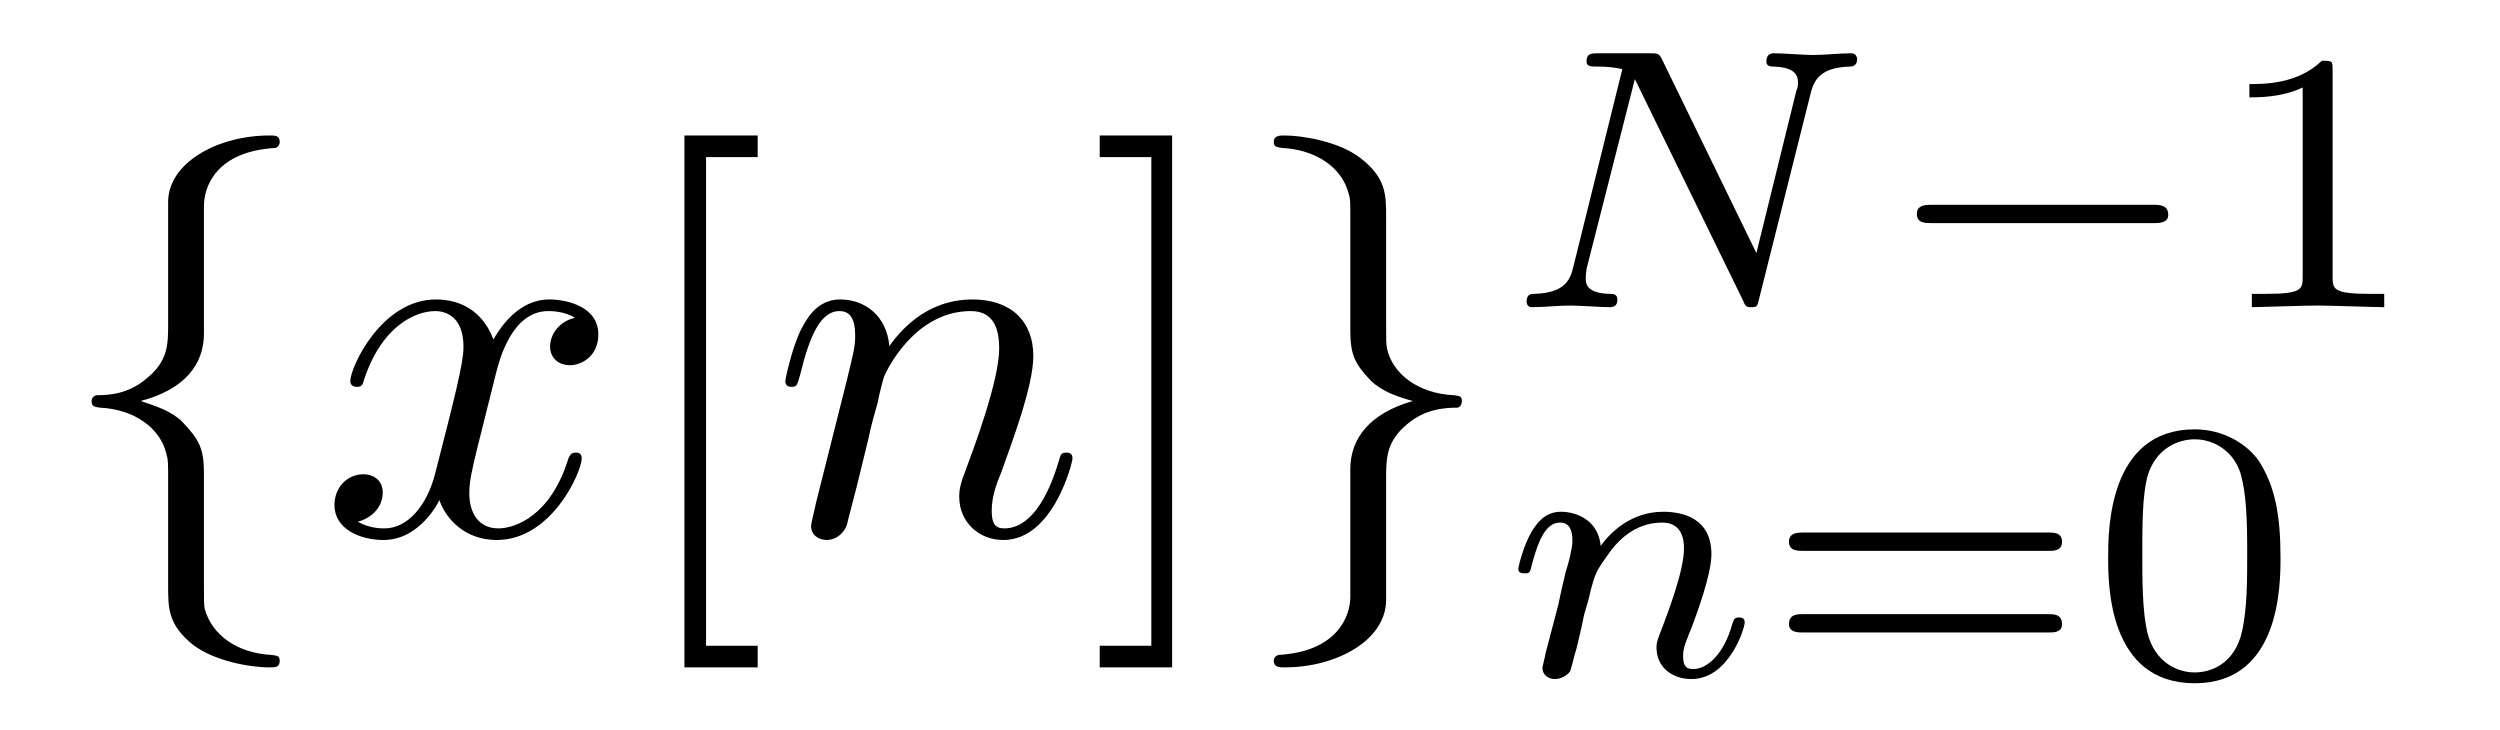
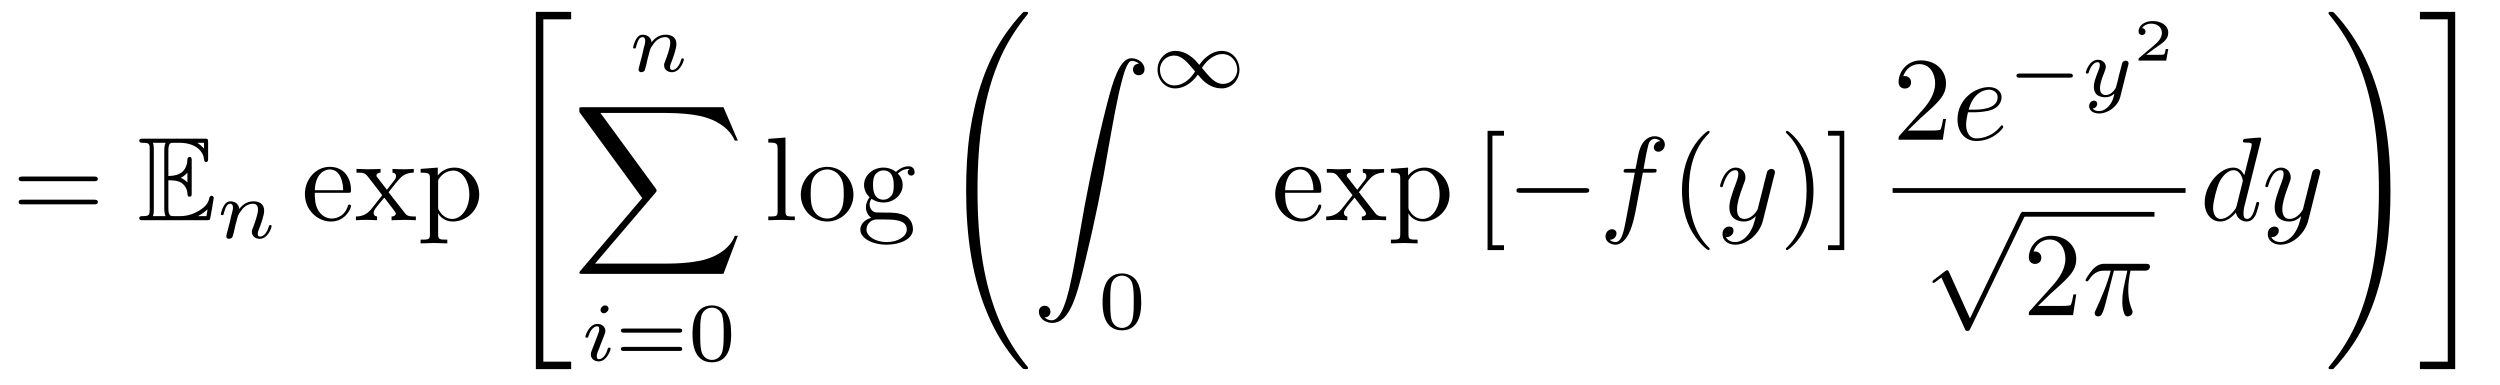
- <svg xmlns="http://www.w3.org/2000/svg" xmlns:xlink="http://www.w3.org/1999/xlink" viewBox="0 0 46.926 13.684" version="1.2">
+ <svg xmlns="http://www.w3.org/2000/svg" xmlns:xlink="http://www.w3.org/1999/xlink" viewBox="0 0 209.271 32.186" version="1.2">
  <defs>
    <g>
      <symbol overflow="visible" id="glyph0-0">
        <path style="stroke:none;" d="" />
      </symbol>
      <symbol overflow="visible" id="glyph0-1">
-         <path style="stroke:none;" d="M 2.828 -6.156 C 2.828 -6.547 3.078 -7.188 4.172 -7.25 C 4.219 -7.266 4.25 -7.312 4.25 -7.359 C 4.25 -7.484 4.172 -7.484 4.062 -7.484 C 3.078 -7.484 2.156 -6.969 2.156 -6.234 L 2.156 -3.953 C 2.156 -3.562 2.156 -3.25 1.75 -2.922 C 1.406 -2.625 1.031 -2.609 0.812 -2.609 C 0.75 -2.594 0.719 -2.547 0.719 -2.5 C 0.719 -2.391 0.781 -2.391 0.875 -2.375 C 1.531 -2.344 2.016 -1.984 2.125 -1.5 C 2.156 -1.391 2.156 -1.359 2.156 -1 L 2.156 0.969 C 2.156 1.391 2.156 1.703 2.625 2.078 C 3.016 2.375 3.672 2.5 4.062 2.5 C 4.172 2.5 4.25 2.5 4.25 2.375 C 4.25 2.281 4.203 2.281 4.094 2.266 C 3.469 2.234 2.984 1.906 2.844 1.406 C 2.828 1.312 2.828 1.297 2.828 0.938 L 2.828 -1.156 C 2.828 -1.609 2.734 -1.781 2.422 -2.109 C 2.219 -2.312 1.922 -2.406 1.641 -2.5 C 2.469 -2.719 2.828 -3.188 2.828 -3.766 Z M 2.828 -6.156 " />
+         <path style="stroke:none;" d="M 6.844 -3.266 C 7 -3.266 7.188 -3.266 7.188 -3.453 C 7.188 -3.656 7 -3.656 6.859 -3.656 L 0.891 -3.656 C 0.75 -3.656 0.562 -3.656 0.562 -3.453 C 0.562 -3.266 0.75 -3.266 0.891 -3.266 Z M 6.859 -1.328 C 7 -1.328 7.188 -1.328 7.188 -1.531 C 7.188 -1.719 7 -1.719 6.844 -1.719 L 0.891 -1.719 C 0.75 -1.719 0.562 -1.719 0.562 -1.531 C 0.562 -1.328 0.75 -1.328 0.891 -1.328 Z M 6.859 -1.328 " />
      </symbol>
      <symbol overflow="visible" id="glyph0-2">
-         <path style="stroke:none;" d="M 2.156 1.172 C 2.156 1.562 1.891 2.203 0.812 2.266 C 0.75 2.281 0.719 2.328 0.719 2.375 C 0.719 2.5 0.828 2.5 0.922 2.5 C 1.891 2.5 2.812 2 2.828 1.25 L 2.828 -1.031 C 2.828 -1.422 2.828 -1.734 3.219 -2.062 C 3.562 -2.359 3.953 -2.375 4.172 -2.375 C 4.219 -2.391 4.25 -2.438 4.25 -2.5 C 4.25 -2.594 4.203 -2.594 4.094 -2.609 C 3.438 -2.641 2.953 -3 2.844 -3.484 C 2.828 -3.594 2.828 -3.625 2.828 -3.984 L 2.828 -5.953 C 2.828 -6.375 2.828 -6.688 2.344 -7.062 C 1.938 -7.375 1.25 -7.484 0.922 -7.484 C 0.828 -7.484 0.719 -7.484 0.719 -7.359 C 0.719 -7.266 0.781 -7.266 0.875 -7.25 C 1.5 -7.219 2 -6.891 2.125 -6.391 C 2.156 -6.297 2.156 -6.281 2.156 -5.922 L 2.156 -3.828 C 2.156 -3.375 2.234 -3.203 2.547 -2.875 C 2.766 -2.672 3.047 -2.578 3.328 -2.5 C 2.516 -2.266 2.156 -1.797 2.156 -1.219 Z M 2.156 1.172 " />
+         <path style="stroke:none;" d="M 1.109 -2.516 C 1.172 -4 2.016 -4.25 2.359 -4.25 C 3.375 -4.25 3.484 -2.906 3.484 -2.516 Z M 1.109 -2.297 L 3.891 -2.297 C 4.109 -2.297 4.141 -2.297 4.141 -2.516 C 4.141 -3.5 3.594 -4.469 2.359 -4.469 C 1.203 -4.469 0.281 -3.438 0.281 -2.188 C 0.281 -0.859 1.328 0.109 2.469 0.109 C 3.688 0.109 4.141 -1 4.141 -1.188 C 4.141 -1.281 4.062 -1.312 4 -1.312 C 3.922 -1.312 3.891 -1.25 3.875 -1.172 C 3.531 -0.141 2.625 -0.141 2.531 -0.141 C 2.031 -0.141 1.641 -0.438 1.406 -0.812 C 1.109 -1.281 1.109 -1.938 1.109 -2.297 Z M 1.109 -2.297 " />
+       </symbol>
+       <symbol overflow="visible" id="glyph0-3">
+         <path style="stroke:none;" d="M 2.859 -2.344 C 3.156 -2.719 3.531 -3.203 3.781 -3.469 C 4.094 -3.828 4.5 -3.984 4.969 -3.984 L 4.969 -4.297 C 4.703 -4.281 4.406 -4.266 4.141 -4.266 C 3.844 -4.266 3.312 -4.281 3.188 -4.297 L 3.188 -3.984 C 3.406 -3.969 3.484 -3.844 3.484 -3.672 C 3.484 -3.516 3.375 -3.391 3.328 -3.328 L 2.719 -2.547 L 1.938 -3.562 C 1.844 -3.656 1.844 -3.672 1.844 -3.734 C 1.844 -3.891 2 -3.984 2.188 -3.984 L 2.188 -4.297 C 1.938 -4.281 1.281 -4.266 1.109 -4.266 C 0.906 -4.266 0.438 -4.281 0.172 -4.297 L 0.172 -3.984 C 0.875 -3.984 0.875 -3.984 1.344 -3.375 L 2.328 -2.094 L 1.391 -0.906 C 0.922 -0.328 0.328 -0.312 0.125 -0.312 L 0.125 0 C 0.375 -0.016 0.688 -0.031 0.953 -0.031 C 1.234 -0.031 1.656 -0.016 1.891 0 L 1.891 -0.312 C 1.672 -0.344 1.609 -0.469 1.609 -0.625 C 1.609 -0.844 1.891 -1.172 2.5 -1.891 L 3.266 -0.891 C 3.344 -0.781 3.469 -0.625 3.469 -0.562 C 3.469 -0.469 3.375 -0.312 3.109 -0.312 L 3.109 0 C 3.406 -0.016 3.969 -0.031 4.188 -0.031 C 4.453 -0.031 4.844 -0.016 5.141 0 L 5.141 -0.312 C 4.609 -0.312 4.422 -0.328 4.203 -0.625 Z M 2.859 -2.344 " />
+       </symbol>
+       <symbol overflow="visible" id="glyph0-4">
+         <path style="stroke:none;" d="M 1.719 -3.75 L 1.719 -4.406 L 0.281 -4.297 L 0.281 -3.984 C 0.984 -3.984 1.062 -3.922 1.062 -3.484 L 1.062 1.172 C 1.062 1.625 0.953 1.625 0.281 1.625 L 0.281 1.938 C 0.625 1.922 1.141 1.906 1.391 1.906 C 1.672 1.906 2.172 1.922 2.516 1.938 L 2.516 1.625 C 1.859 1.625 1.75 1.625 1.75 1.172 L 1.75 -0.594 C 1.797 -0.422 2.219 0.109 2.969 0.109 C 4.156 0.109 5.188 -0.875 5.188 -2.156 C 5.188 -3.422 4.234 -4.406 3.109 -4.406 C 2.328 -4.406 1.906 -3.969 1.719 -3.75 Z M 1.75 -1.141 L 1.75 -3.359 C 2.031 -3.875 2.516 -4.156 3.031 -4.156 C 3.766 -4.156 4.359 -3.281 4.359 -2.156 C 4.359 -0.953 3.672 -0.109 2.938 -0.109 C 2.531 -0.109 2.156 -0.312 1.891 -0.719 C 1.75 -0.922 1.75 -0.938 1.75 -1.141 Z M 1.75 -1.141 " />
+       </symbol>
+       <symbol overflow="visible" id="glyph0-5">
+         <path style="stroke:none;" d="M 1.766 -6.922 L 0.328 -6.812 L 0.328 -6.5 C 1.031 -6.5 1.109 -6.438 1.109 -5.938 L 1.109 -0.75 C 1.109 -0.312 1 -0.312 0.328 -0.312 L 0.328 0 C 0.656 -0.016 1.188 -0.031 1.438 -0.031 C 1.688 -0.031 2.172 -0.016 2.547 0 L 2.547 -0.312 C 1.875 -0.312 1.766 -0.312 1.766 -0.75 Z M 1.766 -6.922 " />
+       </symbol>
+       <symbol overflow="visible" id="glyph0-6">
+         <path style="stroke:none;" d="M 4.688 -2.141 C 4.688 -3.406 3.703 -4.469 2.5 -4.469 C 1.25 -4.469 0.281 -3.375 0.281 -2.141 C 0.281 -0.844 1.312 0.109 2.484 0.109 C 3.688 0.109 4.688 -0.875 4.688 -2.141 Z M 2.5 -0.141 C 2.062 -0.141 1.625 -0.344 1.359 -0.812 C 1.109 -1.25 1.109 -1.859 1.109 -2.219 C 1.109 -2.609 1.109 -3.141 1.344 -3.578 C 1.609 -4.031 2.078 -4.25 2.484 -4.25 C 2.922 -4.25 3.344 -4.031 3.609 -3.594 C 3.875 -3.172 3.875 -2.594 3.875 -2.219 C 3.875 -1.859 3.875 -1.312 3.656 -0.875 C 3.422 -0.422 2.984 -0.141 2.5 -0.141 Z M 2.5 -0.141 " />
+       </symbol>
+       <symbol overflow="visible" id="glyph0-7">
+         <path style="stroke:none;" d="M 2.219 -1.719 C 1.344 -1.719 1.344 -2.719 1.344 -2.938 C 1.344 -3.203 1.359 -3.531 1.5 -3.781 C 1.578 -3.891 1.812 -4.172 2.219 -4.172 C 3.078 -4.172 3.078 -3.188 3.078 -2.953 C 3.078 -2.688 3.078 -2.359 2.922 -2.109 C 2.844 -2 2.609 -1.719 2.219 -1.719 Z M 1.062 -1.328 C 1.062 -1.359 1.062 -1.594 1.219 -1.797 C 1.609 -1.516 2.031 -1.484 2.219 -1.484 C 3.141 -1.484 3.828 -2.172 3.828 -2.938 C 3.828 -3.312 3.672 -3.672 3.422 -3.906 C 3.781 -4.25 4.141 -4.297 4.312 -4.297 C 4.344 -4.297 4.391 -4.297 4.422 -4.281 C 4.312 -4.25 4.25 -4.141 4.25 -4.016 C 4.25 -3.844 4.391 -3.734 4.547 -3.734 C 4.641 -3.734 4.828 -3.797 4.828 -4.031 C 4.828 -4.203 4.719 -4.516 4.328 -4.516 C 4.125 -4.516 3.688 -4.453 3.266 -4.047 C 2.844 -4.375 2.438 -4.406 2.219 -4.406 C 1.281 -4.406 0.594 -3.719 0.594 -2.953 C 0.594 -2.516 0.812 -2.141 1.062 -1.922 C 0.938 -1.781 0.75 -1.453 0.75 -1.094 C 0.75 -0.781 0.891 -0.406 1.203 -0.203 C 0.594 -0.047 0.281 0.391 0.281 0.781 C 0.281 1.5 1.266 2.047 2.484 2.047 C 3.656 2.047 4.688 1.547 4.688 0.766 C 4.688 0.422 4.562 -0.094 4.047 -0.375 C 3.516 -0.641 2.938 -0.641 2.328 -0.641 C 2.078 -0.641 1.656 -0.641 1.578 -0.656 C 1.266 -0.703 1.062 -1 1.062 -1.328 Z M 2.5 1.828 C 1.484 1.828 0.797 1.312 0.797 0.781 C 0.797 0.328 1.172 -0.047 1.609 -0.062 L 2.203 -0.062 C 3.062 -0.062 4.172 -0.062 4.172 0.781 C 4.172 1.328 3.469 1.828 2.5 1.828 Z M 2.5 1.828 " />
+       </symbol>
+       <symbol overflow="visible" id="glyph0-8">
+         <path style="stroke:none;" d="M 2.547 2.5 L 2.547 2.094 L 1.578 2.094 L 1.578 -7.078 L 2.547 -7.078 L 2.547 -7.484 L 1.172 -7.484 L 1.172 2.5 Z M 2.547 2.5 " />
+       </symbol>
+       <symbol overflow="visible" id="glyph0-9">
+         <path style="stroke:none;" d="M 3.297 2.391 C 3.297 2.359 3.297 2.344 3.125 2.172 C 1.891 0.922 1.562 -0.969 1.562 -2.5 C 1.562 -4.234 1.938 -5.969 3.172 -7.203 C 3.297 -7.328 3.297 -7.344 3.297 -7.375 C 3.297 -7.453 3.266 -7.484 3.203 -7.484 C 3.094 -7.484 2.203 -6.797 1.609 -5.531 C 1.109 -4.438 0.984 -3.328 0.984 -2.5 C 0.984 -1.719 1.094 -0.516 1.641 0.625 C 2.25 1.844 3.094 2.5 3.203 2.5 C 3.266 2.5 3.297 2.469 3.297 2.391 Z M 3.297 2.391 " />
+       </symbol>
+       <symbol overflow="visible" id="glyph0-10">
+         <path style="stroke:none;" d="M 2.875 -2.5 C 2.875 -3.266 2.766 -4.469 2.219 -5.609 C 1.625 -6.828 0.766 -7.484 0.672 -7.484 C 0.609 -7.484 0.562 -7.438 0.562 -7.375 C 0.562 -7.344 0.562 -7.328 0.75 -7.141 C 1.734 -6.156 2.297 -4.578 2.297 -2.5 C 2.297 -0.781 1.938 0.969 0.703 2.219 C 0.562 2.344 0.562 2.359 0.562 2.391 C 0.562 2.453 0.609 2.5 0.672 2.5 C 0.766 2.5 1.672 1.812 2.25 0.547 C 2.766 -0.547 2.875 -1.656 2.875 -2.5 Z M 2.875 -2.5 " />
+       </symbol>
+       <symbol overflow="visible" id="glyph0-11">
+         <path style="stroke:none;" d="M 1.578 -7.484 L 0.219 -7.484 L 0.219 -7.078 L 1.188 -7.078 L 1.188 2.094 L 0.219 2.094 L 0.219 2.5 L 1.578 2.5 Z M 1.578 -7.484 " />
+       </symbol>
+       <symbol overflow="visible" id="glyph0-12">
+         <path style="stroke:none;" d="M 1.266 -0.766 L 2.328 -1.797 C 3.875 -3.172 4.469 -3.703 4.469 -4.703 C 4.469 -5.844 3.578 -6.641 2.359 -6.641 C 1.234 -6.641 0.5 -5.719 0.5 -4.828 C 0.5 -4.281 1 -4.281 1.031 -4.281 C 1.203 -4.281 1.547 -4.391 1.547 -4.812 C 1.547 -5.062 1.359 -5.328 1.016 -5.328 C 0.938 -5.328 0.922 -5.328 0.891 -5.312 C 1.109 -5.969 1.656 -6.328 2.234 -6.328 C 3.141 -6.328 3.562 -5.516 3.562 -4.703 C 3.562 -3.906 3.078 -3.125 2.516 -2.5 L 0.609 -0.375 C 0.5 -0.266 0.5 -0.234 0.5 0 L 4.203 0 L 4.469 -1.734 L 4.234 -1.734 C 4.172 -1.438 4.109 -1 4 -0.844 C 3.938 -0.766 3.281 -0.766 3.062 -0.766 Z M 1.266 -0.766 " />
      </symbol>
      <symbol overflow="visible" id="glyph1-0">
        <path style="stroke:none;" d="" />
      </symbol>
      <symbol overflow="visible" id="glyph1-1">
-         <path style="stroke:none;" d="M 3.328 -3.016 C 3.391 -3.266 3.625 -4.188 4.312 -4.188 C 4.359 -4.188 4.609 -4.188 4.812 -4.062 C 4.531 -4 4.344 -3.766 4.344 -3.516 C 4.344 -3.359 4.453 -3.172 4.719 -3.172 C 4.938 -3.172 5.25 -3.344 5.25 -3.75 C 5.25 -4.266 4.672 -4.406 4.328 -4.406 C 3.75 -4.406 3.406 -3.875 3.281 -3.656 C 3.031 -4.312 2.5 -4.406 2.203 -4.406 C 1.172 -4.406 0.594 -3.125 0.594 -2.875 C 0.594 -2.766 0.703 -2.766 0.719 -2.766 C 0.797 -2.766 0.828 -2.797 0.844 -2.875 C 1.188 -3.938 1.844 -4.188 2.188 -4.188 C 2.375 -4.188 2.719 -4.094 2.719 -3.516 C 2.719 -3.203 2.547 -2.547 2.188 -1.141 C 2.031 -0.531 1.672 -0.109 1.234 -0.109 C 1.172 -0.109 0.953 -0.109 0.734 -0.234 C 0.984 -0.297 1.203 -0.5 1.203 -0.781 C 1.203 -1.047 0.984 -1.125 0.844 -1.125 C 0.531 -1.125 0.297 -0.875 0.297 -0.547 C 0.297 -0.094 0.781 0.109 1.219 0.109 C 1.891 0.109 2.25 -0.594 2.266 -0.641 C 2.391 -0.281 2.75 0.109 3.344 0.109 C 4.375 0.109 4.938 -1.172 4.938 -1.422 C 4.938 -1.531 4.859 -1.531 4.828 -1.531 C 4.734 -1.531 4.719 -1.484 4.688 -1.422 C 4.359 -0.344 3.688 -0.109 3.375 -0.109 C 2.984 -0.109 2.828 -0.422 2.828 -0.766 C 2.828 -0.984 2.875 -1.203 2.984 -1.641 Z M 3.328 -3.016 " />
-       </symbol>
-       <symbol overflow="visible" id="glyph1-2">
-         <path style="stroke:none;" d="M 0.875 -0.594 C 0.844 -0.438 0.781 -0.203 0.781 -0.156 C 0.781 0.016 0.922 0.109 1.078 0.109 C 1.203 0.109 1.375 0.031 1.453 -0.172 C 1.453 -0.188 1.578 -0.656 1.641 -0.906 L 1.859 -1.797 C 1.906 -2.031 1.969 -2.25 2.031 -2.469 C 2.062 -2.641 2.141 -2.938 2.156 -2.969 C 2.297 -3.281 2.828 -4.188 3.781 -4.188 C 4.234 -4.188 4.312 -3.812 4.312 -3.484 C 4.312 -2.875 3.828 -1.594 3.672 -1.172 C 3.578 -0.938 3.562 -0.812 3.562 -0.703 C 3.562 -0.234 3.922 0.109 4.391 0.109 C 5.328 0.109 5.688 -1.344 5.688 -1.422 C 5.688 -1.531 5.609 -1.531 5.578 -1.531 C 5.469 -1.531 5.469 -1.5 5.422 -1.344 C 5.219 -0.672 4.891 -0.109 4.406 -0.109 C 4.234 -0.109 4.172 -0.203 4.172 -0.438 C 4.172 -0.688 4.25 -0.922 4.344 -1.141 C 4.531 -1.672 4.953 -2.766 4.953 -3.344 C 4.953 -4 4.531 -4.406 3.812 -4.406 C 2.906 -4.406 2.422 -3.766 2.25 -3.531 C 2.203 -4.094 1.797 -4.406 1.328 -4.406 C 0.875 -4.406 0.688 -4.016 0.594 -3.844 C 0.422 -3.5 0.297 -2.906 0.297 -2.875 C 0.297 -2.766 0.391 -2.766 0.406 -2.766 C 0.516 -2.766 0.516 -2.781 0.578 -3 C 0.75 -3.703 0.953 -4.188 1.312 -4.188 C 1.5 -4.188 1.609 -4.062 1.609 -3.734 C 1.609 -3.516 1.578 -3.406 1.453 -2.891 Z M 0.875 -0.594 " />
+         <path style="stroke:none;" d="M 2.578 -3.344 C 2.828 -3.344 3.312 -3.344 3.656 -3.141 C 4.141 -2.828 4.172 -2.297 4.172 -2.234 C 4.188 -2.094 4.188 -1.969 4.359 -1.969 C 4.531 -1.969 4.531 -2.109 4.531 -2.281 L 4.531 -4.984 C 4.531 -5.141 4.531 -5.297 4.359 -5.297 C 4.188 -5.297 4.172 -5.156 4.172 -5.078 C 4.109 -3.781 3.094 -3.719 2.578 -3.703 L 2.578 -5.812 C 2.578 -6.484 2.766 -6.484 3.016 -6.484 L 3.484 -6.484 C 4.828 -6.484 5.5 -5.797 5.562 -5.109 C 5.578 -5.031 5.578 -4.875 5.734 -4.875 C 5.906 -4.875 5.906 -5.031 5.906 -5.203 L 5.906 -6.5 C 5.906 -6.812 5.891 -6.828 5.578 -6.828 L 0.484 -6.828 C 0.297 -6.828 0.141 -6.828 0.141 -6.656 C 0.141 -6.484 0.328 -6.484 0.406 -6.484 C 0.984 -6.484 1.016 -6.406 1.016 -5.906 L 1.016 -0.922 C 1.016 -0.453 0.984 -0.344 0.453 -0.344 C 0.312 -0.344 0.141 -0.344 0.141 -0.172 C 0.141 0 0.297 0 0.484 0 L 5.766 0 C 5.953 0 6.047 0 6.078 -0.141 C 6.094 -0.156 6.375 -1.812 6.375 -1.859 C 6.375 -1.969 6.281 -2.047 6.203 -2.047 C 6.062 -2.047 6.016 -1.906 6.016 -1.906 C 5.969 -1.641 5.859 -1.219 5.141 -0.797 C 4.609 -0.484 4.109 -0.344 3.562 -0.344 L 3.016 -0.344 C 2.766 -0.344 2.578 -0.344 2.578 -1.016 Z M 5.562 -6.484 L 5.562 -6 C 5.391 -6.188 5.203 -6.344 5 -6.484 Z M 3.625 -3.562 C 3.781 -3.625 4 -3.781 4.172 -3.984 L 4.172 -3.156 C 3.938 -3.422 3.625 -3.547 3.625 -3.547 Z M 1.359 -5.938 C 1.359 -6.047 1.359 -6.297 1.281 -6.484 L 2.344 -6.484 C 2.234 -6.25 2.234 -5.922 2.234 -5.828 L 2.234 -1 C 2.234 -0.641 2.297 -0.438 2.344 -0.344 L 1.281 -0.344 C 1.359 -0.531 1.359 -0.781 1.359 -0.891 Z M 5.078 -0.344 L 5.078 -0.359 C 5.391 -0.516 5.656 -0.734 5.859 -0.906 C 5.859 -0.875 5.781 -0.422 5.766 -0.344 Z M 5.078 -0.344 " />
      </symbol>
      <symbol overflow="visible" id="glyph2-0">
        <path style="stroke:none;" d="" />
      </symbol>
      <symbol overflow="visible" id="glyph2-1">
-         <path style="stroke:none;" d="M 2.547 2.5 L 2.547 2.094 L 1.578 2.094 L 1.578 -7.078 L 2.547 -7.078 L 2.547 -7.484 L 1.172 -7.484 L 1.172 2.5 Z M 2.547 2.5 " />
+         <path style="stroke:none;" d="M 0.844 -0.438 C 0.828 -0.344 0.781 -0.172 0.781 -0.156 C 0.781 0 0.906 0.062 1.016 0.062 C 1.141 0.062 1.25 -0.016 1.297 -0.078 C 1.328 -0.141 1.375 -0.375 1.422 -0.516 C 1.453 -0.641 1.531 -0.969 1.562 -1.141 C 1.609 -1.297 1.656 -1.453 1.688 -1.609 C 1.766 -1.891 1.781 -1.953 1.984 -2.234 C 2.172 -2.516 2.5 -2.875 3.031 -2.875 C 3.422 -2.875 3.438 -2.516 3.438 -2.391 C 3.438 -1.969 3.141 -1.203 3.031 -0.906 C 2.953 -0.703 2.922 -0.641 2.922 -0.531 C 2.922 -0.156 3.219 0.062 3.578 0.062 C 4.281 0.062 4.578 -0.891 4.578 -1 C 4.578 -1.094 4.5 -1.094 4.469 -1.094 C 4.375 -1.094 4.375 -1.047 4.344 -0.969 C 4.188 -0.406 3.875 -0.125 3.609 -0.125 C 3.453 -0.125 3.422 -0.219 3.422 -0.375 C 3.422 -0.531 3.469 -0.625 3.594 -0.938 C 3.672 -1.156 3.953 -1.891 3.953 -2.281 C 3.953 -2.953 3.422 -3.078 3.047 -3.078 C 2.469 -3.078 2.078 -2.719 1.875 -2.438 C 1.828 -2.922 1.422 -3.078 1.125 -3.078 C 0.828 -3.078 0.672 -2.859 0.578 -2.703 C 0.422 -2.438 0.328 -2.047 0.328 -2 C 0.328 -1.922 0.422 -1.922 0.453 -1.922 C 0.547 -1.922 0.547 -1.938 0.594 -2.125 C 0.703 -2.531 0.844 -2.875 1.109 -2.875 C 1.297 -2.875 1.344 -2.719 1.344 -2.531 C 1.344 -2.406 1.281 -2.141 1.219 -1.953 C 1.172 -1.766 1.109 -1.484 1.078 -1.328 Z M 0.844 -0.438 " />
      </symbol>
      <symbol overflow="visible" id="glyph2-2">
-         <path style="stroke:none;" d="M 1.578 -7.484 L 0.219 -7.484 L 0.219 -7.078 L 1.188 -7.078 L 1.188 2.094 L 0.219 2.094 L 0.219 2.5 L 1.578 2.5 Z M 1.578 -7.484 " />
+         <path style="stroke:none;" d="M 2.266 -4.359 C 2.266 -4.469 2.172 -4.625 1.984 -4.625 C 1.797 -4.625 1.594 -4.438 1.594 -4.234 C 1.594 -4.125 1.672 -3.969 1.875 -3.969 C 2.062 -3.969 2.266 -4.172 2.266 -4.359 Z M 0.844 -0.812 C 0.812 -0.719 0.781 -0.641 0.781 -0.516 C 0.781 -0.188 1.047 0.062 1.438 0.062 C 2.125 0.062 2.438 -0.891 2.438 -1 C 2.438 -1.094 2.344 -1.094 2.328 -1.094 C 2.234 -1.094 2.219 -1.047 2.188 -0.969 C 2.031 -0.406 1.734 -0.125 1.453 -0.125 C 1.312 -0.125 1.281 -0.219 1.281 -0.375 C 1.281 -0.531 1.328 -0.656 1.391 -0.812 C 1.469 -1 1.547 -1.188 1.609 -1.375 C 1.672 -1.547 1.938 -2.172 1.953 -2.266 C 1.984 -2.328 2 -2.406 2 -2.484 C 2 -2.812 1.719 -3.078 1.344 -3.078 C 0.641 -3.078 0.328 -2.125 0.328 -2 C 0.328 -1.922 0.422 -1.922 0.453 -1.922 C 0.547 -1.922 0.547 -1.953 0.578 -2.031 C 0.75 -2.625 1.062 -2.875 1.312 -2.875 C 1.422 -2.875 1.484 -2.828 1.484 -2.641 C 1.484 -2.469 1.453 -2.375 1.281 -1.938 Z M 0.844 -0.812 " />
+       </symbol>
+       <symbol overflow="visible" id="glyph2-3">
+         <path style="stroke:none;" d="M 3.875 -2.625 C 3.906 -2.719 3.906 -2.734 3.906 -2.781 C 3.906 -2.922 3.797 -3 3.672 -3 C 3.594 -3 3.469 -2.969 3.391 -2.844 C 3.359 -2.797 3.312 -2.578 3.281 -2.438 L 3.125 -1.859 C 3.094 -1.688 2.875 -0.812 2.844 -0.734 C 2.844 -0.734 2.531 -0.125 2 -0.125 C 1.516 -0.125 1.516 -0.578 1.516 -0.703 C 1.516 -1.078 1.672 -1.516 1.891 -2.062 C 1.969 -2.281 2 -2.359 2 -2.484 C 2 -2.812 1.719 -3.078 1.344 -3.078 C 0.641 -3.078 0.328 -2.125 0.328 -2 C 0.328 -1.922 0.422 -1.922 0.453 -1.922 C 0.547 -1.922 0.547 -1.953 0.578 -2.031 C 0.75 -2.609 1.047 -2.875 1.328 -2.875 C 1.438 -2.875 1.5 -2.797 1.5 -2.641 C 1.5 -2.469 1.438 -2.328 1.406 -2.234 C 1.062 -1.375 1 -1.125 1 -0.812 C 1 -0.703 1 -0.375 1.266 -0.141 C 1.484 0.031 1.781 0.062 1.969 0.062 C 2.25 0.062 2.5 -0.031 2.719 -0.25 C 2.641 0.141 2.562 0.438 2.266 0.781 C 2.078 1 1.797 1.219 1.422 1.219 C 1.375 1.219 1.047 1.219 0.906 1 C 1.281 0.953 1.281 0.625 1.281 0.609 C 1.281 0.391 1.078 0.344 1.016 0.344 C 0.844 0.344 0.609 0.484 0.609 0.812 C 0.609 1.156 0.938 1.422 1.438 1.422 C 2.141 1.422 3 0.875 3.219 0 Z M 3.875 -2.625 " />
      </symbol>
      <symbol overflow="visible" id="glyph3-0">
        <path style="stroke:none;" d="" />
      </symbol>
      <symbol overflow="visible" id="glyph3-1">
-         <path style="stroke:none;" d="M 5.812 -4 C 5.875 -4.266 6 -4.5 6.547 -4.516 C 6.578 -4.516 6.688 -4.516 6.688 -4.656 C 6.688 -4.703 6.656 -4.766 6.578 -4.766 C 6.359 -4.766 6.094 -4.734 5.859 -4.734 C 5.688 -4.734 5.297 -4.766 5.125 -4.766 C 5.094 -4.766 4.984 -4.766 4.984 -4.609 C 4.984 -4.516 5.078 -4.516 5.141 -4.516 C 5.469 -4.5 5.578 -4.391 5.578 -4.219 C 5.578 -4.172 5.578 -4.125 5.547 -4.062 L 4.797 -1.016 L 3.031 -4.641 C 2.969 -4.766 2.953 -4.766 2.781 -4.766 L 1.828 -4.766 C 1.703 -4.766 1.609 -4.766 1.609 -4.609 C 1.609 -4.516 1.688 -4.516 1.844 -4.516 C 1.984 -4.516 2.141 -4.5 2.281 -4.469 L 1.359 -0.75 C 1.297 -0.484 1.172 -0.266 0.625 -0.25 C 0.578 -0.25 0.484 -0.25 0.484 -0.109 C 0.484 -0.031 0.531 0 0.578 0 C 0.812 0 1.078 -0.031 1.312 -0.031 C 1.484 -0.031 1.875 0 2.047 0 C 2.125 0 2.188 -0.031 2.188 -0.141 C 2.188 -0.25 2.109 -0.25 2.031 -0.25 C 1.594 -0.266 1.594 -0.453 1.594 -0.547 C 1.594 -0.578 1.594 -0.609 1.609 -0.719 L 2.516 -4.281 L 4.547 -0.125 C 4.594 0 4.625 0 4.703 0 C 4.812 0 4.812 -0.016 4.844 -0.141 Z M 5.812 -4 " />
+         <path style="stroke:none;" d="M 2.734 29.5 L 5.688 29.5 L 5.688 28.875 L 3.359 28.875 L 3.359 0.219 L 5.688 0.219 L 5.688 -0.406 L 2.734 -0.406 Z M 2.734 29.5 " />
      </symbol>
      <symbol overflow="visible" id="glyph3-2">
-         <path style="stroke:none;" d="M 0.844 -0.438 C 0.828 -0.344 0.781 -0.172 0.781 -0.156 C 0.781 0 0.906 0.062 1.016 0.062 C 1.141 0.062 1.25 -0.016 1.297 -0.078 C 1.328 -0.141 1.375 -0.375 1.422 -0.516 C 1.453 -0.641 1.531 -0.969 1.562 -1.141 C 1.609 -1.297 1.656 -1.453 1.688 -1.609 C 1.766 -1.891 1.781 -1.953 1.984 -2.234 C 2.172 -2.516 2.5 -2.875 3.031 -2.875 C 3.422 -2.875 3.438 -2.516 3.438 -2.391 C 3.438 -1.969 3.141 -1.203 3.031 -0.906 C 2.953 -0.703 2.922 -0.641 2.922 -0.531 C 2.922 -0.156 3.219 0.062 3.578 0.062 C 4.281 0.062 4.578 -0.891 4.578 -1 C 4.578 -1.094 4.5 -1.094 4.469 -1.094 C 4.375 -1.094 4.375 -1.047 4.344 -0.969 C 4.188 -0.406 3.875 -0.125 3.609 -0.125 C 3.453 -0.125 3.422 -0.219 3.422 -0.375 C 3.422 -0.531 3.469 -0.625 3.594 -0.938 C 3.672 -1.156 3.953 -1.891 3.953 -2.281 C 3.953 -2.953 3.422 -3.078 3.047 -3.078 C 2.469 -3.078 2.078 -2.719 1.875 -2.438 C 1.828 -2.922 1.422 -3.078 1.125 -3.078 C 0.828 -3.078 0.672 -2.859 0.578 -2.703 C 0.422 -2.438 0.328 -2.047 0.328 -2 C 0.328 -1.922 0.422 -1.922 0.453 -1.922 C 0.547 -1.922 0.547 -1.938 0.594 -2.125 C 0.703 -2.531 0.844 -2.875 1.109 -2.875 C 1.297 -2.875 1.344 -2.719 1.344 -2.531 C 1.344 -2.406 1.281 -2.141 1.219 -1.953 C 1.172 -1.766 1.109 -1.484 1.078 -1.328 Z M 0.844 -0.438 " />
+         <path style="stroke:none;" d="M 12.625 13.953 L 13.828 10.766 L 13.578 10.766 C 13.188 11.797 12.125 12.484 10.984 12.781 C 10.781 12.828 9.797 13.094 7.891 13.094 L 1.875 13.094 L 6.953 7.141 C 7.016 7.062 7.031 7.031 7.031 6.984 C 7.031 6.953 7.031 6.922 6.969 6.828 L 2.328 0.484 L 7.781 0.484 C 9.125 0.484 10.031 0.625 10.125 0.641 C 10.656 0.719 11.531 0.891 12.312 1.391 C 12.562 1.547 13.234 2 13.578 2.797 L 13.828 2.797 L 12.625 0 L 0.844 0 C 0.609 0 0.594 0.016 0.562 0.062 C 0.562 0.094 0.562 0.297 0.562 0.406 L 5.828 7.609 L 0.672 13.672 C 0.562 13.781 0.562 13.844 0.562 13.844 C 0.562 13.953 0.656 13.953 0.844 13.953 Z M 12.625 13.953 " />
+       </symbol>
+       <symbol overflow="visible" id="glyph3-3">
+         <path style="stroke:none;" d="M 7.547 29.391 C 7.547 29.375 7.547 29.344 7.484 29.281 C 6.531 28.125 5.734 26.844 5.141 25.453 C 3.844 22.406 3.312 18.844 3.312 14.547 C 3.312 10.312 3.812 6.578 5.281 3.312 C 5.859 2.047 6.625 0.875 7.5 -0.203 C 7.531 -0.234 7.547 -0.266 7.547 -0.297 C 7.547 -0.406 7.484 -0.406 7.328 -0.406 C 7.172 -0.406 7.156 -0.406 7.141 -0.375 C 7.125 -0.375 6.516 0.234 5.734 1.328 C 4 3.781 3.125 6.703 2.672 9.672 C 2.438 11.281 2.359 12.922 2.359 14.547 C 2.359 18.266 2.828 22.078 4.422 25.484 C 5.125 27 6.078 28.375 7.062 29.406 C 7.141 29.484 7.156 29.5 7.328 29.5 C 7.484 29.5 7.547 29.5 7.547 29.391 Z M 7.547 29.391 " />
+       </symbol>
+       <symbol overflow="visible" id="glyph3-4">
+         <path style="stroke:none;" d="M 1.031 21.703 C 1.359 21.688 1.531 21.469 1.531 21.219 C 1.531 20.891 1.281 20.719 1.047 20.719 C 0.812 20.719 0.562 20.875 0.562 21.219 C 0.562 21.734 1.062 22.156 1.672 22.156 C 3.188 22.156 3.75 19.812 4.453 16.922 C 5.219 13.781 5.875 10.594 6.406 7.391 C 6.781 5.281 7.141 3.281 7.484 2 C 7.609 1.5 7.938 0.219 8.328 0.219 C 8.641 0.219 8.891 0.406 8.938 0.453 C 8.609 0.469 8.438 0.688 8.438 0.938 C 8.438 1.266 8.688 1.422 8.906 1.422 C 9.156 1.422 9.406 1.281 9.406 0.922 C 9.406 0.391 8.859 0 8.312 0 C 7.562 0 7 1.094 6.453 3.125 C 6.422 3.234 5.062 8.234 3.969 14.75 C 3.703 16.281 3.422 17.938 3.094 19.328 C 2.906 20.062 2.453 21.938 1.641 21.938 C 1.281 21.938 1.047 21.703 1.031 21.703 Z M 1.031 21.703 " />
+       </symbol>
+       <symbol overflow="visible" id="glyph3-5">
+         <path style="stroke:none;" d="M 5.531 14.547 C 5.531 10.828 5.062 7.016 3.469 3.609 C 2.766 2.094 1.812 0.734 0.828 -0.312 C 0.734 -0.391 0.734 -0.406 0.562 -0.406 C 0.422 -0.406 0.344 -0.406 0.344 -0.297 C 0.344 -0.266 0.375 -0.203 0.406 -0.172 C 1.359 0.984 2.156 2.25 2.734 3.641 C 4.047 6.688 4.562 10.266 4.562 14.547 C 4.562 18.797 4.078 22.516 2.609 25.797 C 2.031 27.062 1.266 28.234 0.375 29.312 C 0.375 29.328 0.344 29.375 0.344 29.391 C 0.344 29.5 0.422 29.5 0.562 29.5 C 0.703 29.5 0.734 29.5 0.75 29.484 C 0.75 29.469 1.375 28.875 2.156 27.766 C 3.891 25.328 4.766 22.391 5.219 19.422 C 5.453 17.812 5.531 16.172 5.531 14.547 Z M 5.531 14.547 " />
+       </symbol>
+       <symbol overflow="visible" id="glyph3-6">
+         <path style="stroke:none;" d="M 2.438 28.875 L 0.109 28.875 L 0.109 29.5 L 3.062 29.5 L 3.062 -0.406 L 0.109 -0.406 L 0.109 0.219 L 2.438 0.219 Z M 2.438 28.875 " />
      </symbol>
      <symbol overflow="visible" id="glyph4-0">
        <path style="stroke:none;" d="" />
      </symbol>
      <symbol overflow="visible" id="glyph4-1">
+         <path style="stroke:none;" d="M 5.359 -2.344 C 5.453 -2.344 5.609 -2.344 5.609 -2.516 C 5.609 -2.688 5.453 -2.688 5.359 -2.688 L 0.75 -2.688 C 0.656 -2.688 0.484 -2.688 0.484 -2.516 C 0.484 -2.344 0.641 -2.344 0.75 -2.344 Z M 5.359 -0.812 C 5.453 -0.812 5.609 -0.812 5.609 -0.969 C 5.609 -1.156 5.453 -1.156 5.359 -1.156 L 0.75 -1.156 C 0.641 -1.156 0.484 -1.156 0.484 -0.969 C 0.484 -0.812 0.656 -0.812 0.75 -0.812 Z M 5.359 -0.812 " />
+       </symbol>
+       <symbol overflow="visible" id="glyph4-2">
+         <path style="stroke:none;" d="M 3.594 -2.219 C 3.594 -2.984 3.5 -3.547 3.188 -4.031 C 2.969 -4.344 2.531 -4.625 1.984 -4.625 C 0.359 -4.625 0.359 -2.719 0.359 -2.219 C 0.359 -1.719 0.359 0.141 1.984 0.141 C 3.594 0.141 3.594 -1.719 3.594 -2.219 Z M 1.984 -0.062 C 1.656 -0.062 1.234 -0.25 1.094 -0.812 C 1 -1.219 1 -1.797 1 -2.312 C 1 -2.828 1 -3.359 1.094 -3.734 C 1.25 -4.281 1.688 -4.438 1.984 -4.438 C 2.359 -4.438 2.719 -4.203 2.844 -3.797 C 2.953 -3.422 2.969 -2.922 2.969 -2.312 C 2.969 -1.797 2.969 -1.281 2.875 -0.844 C 2.734 -0.203 2.266 -0.062 1.984 -0.062 Z M 1.984 -0.062 " />
+       </symbol>
+       <symbol overflow="visible" id="glyph5-0">
+         <path style="stroke:none;" d="" />
+       </symbol>
+       <symbol overflow="visible" id="glyph5-1">
+         <path style="stroke:none;" d="M 4.031 -1.906 C 3.656 -2.344 3.547 -2.453 3.281 -2.641 C 2.859 -2.953 2.406 -3.078 2.031 -3.078 C 1.156 -3.078 0.531 -2.328 0.531 -1.5 C 0.531 -0.688 1.141 0.062 2 0.062 C 2.969 0.062 3.656 -0.719 3.906 -1.094 C 4.266 -0.656 4.391 -0.547 4.641 -0.359 C 5.078 -0.047 5.516 0.062 5.906 0.062 C 6.766 0.062 7.391 -0.672 7.391 -1.5 C 7.391 -2.328 6.797 -3.078 5.922 -3.078 C 4.953 -3.078 4.281 -2.281 4.031 -1.906 Z M 4.25 -1.656 C 4.531 -2.109 5.141 -2.812 5.984 -2.812 C 6.703 -2.812 7.203 -2.172 7.203 -1.5 C 7.203 -0.844 6.656 -0.312 6.016 -0.312 C 5.359 -0.312 4.922 -0.844 4.25 -1.656 Z M 3.672 -1.359 C 3.406 -0.906 2.797 -0.188 1.938 -0.188 C 1.219 -0.188 0.734 -0.828 0.734 -1.5 C 0.734 -2.172 1.281 -2.688 1.922 -2.688 C 2.562 -2.688 3.016 -2.156 3.672 -1.359 Z M 3.672 -1.359 " />
+       </symbol>
+       <symbol overflow="visible" id="glyph5-2">
        <path style="stroke:none;" d="M 5.188 -1.578 C 5.297 -1.578 5.469 -1.578 5.469 -1.734 C 5.469 -1.922 5.297 -1.922 5.188 -1.922 L 1.031 -1.922 C 0.922 -1.922 0.75 -1.922 0.75 -1.75 C 0.75 -1.578 0.906 -1.578 1.031 -1.578 Z M 5.188 -1.578 " />
      </symbol>
-       <symbol overflow="visible" id="glyph5-0">
-         <path style="stroke:none;" d="" />
-       </symbol>
-       <symbol overflow="visible" id="glyph5-1">
-         <path style="stroke:none;" d="M 2.328 -4.438 C 2.328 -4.625 2.328 -4.625 2.125 -4.625 C 1.672 -4.188 1.047 -4.188 0.766 -4.188 L 0.766 -3.938 C 0.922 -3.938 1.391 -3.938 1.766 -4.125 L 1.766 -0.578 C 1.766 -0.344 1.766 -0.25 1.078 -0.25 L 0.812 -0.25 L 0.812 0 C 0.938 0 1.797 -0.031 2.047 -0.031 C 2.266 -0.031 3.141 0 3.297 0 L 3.297 -0.25 L 3.031 -0.25 C 2.328 -0.25 2.328 -0.344 2.328 -0.578 Z M 2.328 -4.438 " />
-       </symbol>
-       <symbol overflow="visible" id="glyph5-2">
-         <path style="stroke:none;" d="M 5.359 -2.344 C 5.453 -2.344 5.609 -2.344 5.609 -2.516 C 5.609 -2.688 5.453 -2.688 5.359 -2.688 L 0.75 -2.688 C 0.656 -2.688 0.484 -2.688 0.484 -2.516 C 0.484 -2.344 0.641 -2.344 0.75 -2.344 Z M 5.359 -0.812 C 5.453 -0.812 5.609 -0.812 5.609 -0.969 C 5.609 -1.156 5.453 -1.156 5.359 -1.156 L 0.75 -1.156 C 0.641 -1.156 0.484 -1.156 0.484 -0.969 C 0.484 -0.812 0.656 -0.812 0.75 -0.812 Z M 5.359 -0.812 " />
-       </symbol>
-       <symbol overflow="visible" id="glyph5-3">
-         <path style="stroke:none;" d="M 3.594 -2.219 C 3.594 -2.984 3.5 -3.547 3.188 -4.031 C 2.969 -4.344 2.531 -4.625 1.984 -4.625 C 0.359 -4.625 0.359 -2.719 0.359 -2.219 C 0.359 -1.719 0.359 0.141 1.984 0.141 C 3.594 0.141 3.594 -1.719 3.594 -2.219 Z M 1.984 -0.062 C 1.656 -0.062 1.234 -0.25 1.094 -0.812 C 1 -1.219 1 -1.797 1 -2.312 C 1 -2.828 1 -3.359 1.094 -3.734 C 1.25 -4.281 1.688 -4.438 1.984 -4.438 C 2.359 -4.438 2.719 -4.203 2.844 -3.797 C 2.953 -3.422 2.969 -2.922 2.969 -2.312 C 2.969 -1.797 2.969 -1.281 2.875 -0.844 C 2.734 -0.203 2.266 -0.062 1.984 -0.062 Z M 1.984 -0.062 " />
+       <symbol overflow="visible" id="glyph6-0">
+         <path style="stroke:none;" d="" />
+       </symbol>
+       <symbol overflow="visible" id="glyph6-1">
+         <path style="stroke:none;" d="M 6.562 -2.297 C 6.734 -2.297 6.922 -2.297 6.922 -2.5 C 6.922 -2.688 6.734 -2.688 6.562 -2.688 L 1.172 -2.688 C 1 -2.688 0.828 -2.688 0.828 -2.5 C 0.828 -2.297 1 -2.297 1.172 -2.297 Z M 6.562 -2.297 " />
+       </symbol>
+       <symbol overflow="visible" id="glyph6-2">
+         <path style="stroke:none;" d="M 3.875 8.516 L 2.125 4.641 C 2.047 4.484 2 4.484 1.969 4.484 C 1.969 4.484 1.906 4.484 1.797 4.562 L 0.859 5.281 C 0.734 5.391 0.734 5.406 0.734 5.438 C 0.734 5.5 0.75 5.547 0.828 5.547 C 0.891 5.547 1.062 5.406 1.172 5.328 C 1.219 5.281 1.375 5.172 1.484 5.094 L 3.453 9.406 C 3.516 9.562 3.562 9.562 3.656 9.562 C 3.812 9.562 3.844 9.516 3.906 9.375 L 8.438 0 C 8.5 -0.141 8.5 -0.172 8.5 -0.203 C 8.5 -0.297 8.422 -0.406 8.297 -0.406 C 8.219 -0.406 8.156 -0.344 8.078 -0.188 Z M 3.875 8.516 " />
+       </symbol>
+       <symbol overflow="visible" id="glyph7-0">
+         <path style="stroke:none;" d="" />
+       </symbol>
+       <symbol overflow="visible" id="glyph7-1">
+         <path style="stroke:none;" d="M 3.656 -3.984 L 4.516 -3.984 C 4.719 -3.984 4.812 -3.984 4.812 -4.188 C 4.812 -4.297 4.719 -4.297 4.547 -4.297 L 3.719 -4.297 L 3.922 -5.438 C 3.969 -5.641 4.109 -6.344 4.172 -6.469 C 4.25 -6.656 4.422 -6.812 4.641 -6.812 C 4.672 -6.812 4.938 -6.812 5.125 -6.625 C 4.688 -6.594 4.578 -6.234 4.578 -6.094 C 4.578 -5.859 4.766 -5.734 4.953 -5.734 C 5.219 -5.734 5.5 -5.969 5.5 -6.344 C 5.5 -6.797 5.047 -7.031 4.641 -7.031 C 4.297 -7.031 3.672 -6.844 3.375 -5.859 C 3.312 -5.656 3.281 -5.547 3.047 -4.297 L 2.359 -4.297 C 2.156 -4.297 2.047 -4.297 2.047 -4.109 C 2.047 -3.984 2.141 -3.984 2.328 -3.984 L 2.984 -3.984 L 2.25 -0.047 C 2.062 0.922 1.891 1.828 1.375 1.828 C 1.328 1.828 1.094 1.828 0.891 1.641 C 1.359 1.609 1.453 1.25 1.453 1.109 C 1.453 0.875 1.266 0.75 1.078 0.75 C 0.812 0.75 0.531 0.984 0.531 1.359 C 0.531 1.797 0.969 2.047 1.375 2.047 C 1.922 2.047 2.328 1.453 2.5 1.078 C 2.828 0.453 3.047 -0.75 3.062 -0.828 Z M 3.656 -3.984 " />
+       </symbol>
+       <symbol overflow="visible" id="glyph7-2">
+         <path style="stroke:none;" d="M 4.844 -3.797 C 4.891 -3.938 4.891 -3.953 4.891 -4.031 C 4.891 -4.203 4.75 -4.297 4.594 -4.297 C 4.5 -4.297 4.344 -4.234 4.25 -4.094 C 4.234 -4.031 4.141 -3.734 4.109 -3.547 C 4.031 -3.297 3.969 -3.016 3.906 -2.75 L 3.453 -0.953 C 3.422 -0.812 2.984 -0.109 2.328 -0.109 C 1.828 -0.109 1.719 -0.547 1.719 -0.922 C 1.719 -1.375 1.891 -2 2.219 -2.875 C 2.375 -3.281 2.422 -3.391 2.422 -3.594 C 2.422 -4.031 2.109 -4.406 1.609 -4.406 C 0.656 -4.406 0.297 -2.953 0.297 -2.875 C 0.297 -2.766 0.391 -2.766 0.406 -2.766 C 0.516 -2.766 0.516 -2.797 0.562 -2.953 C 0.844 -3.891 1.234 -4.188 1.578 -4.188 C 1.656 -4.188 1.828 -4.188 1.828 -3.875 C 1.828 -3.625 1.719 -3.359 1.656 -3.172 C 1.25 -2.109 1.078 -1.547 1.078 -1.078 C 1.078 -0.188 1.703 0.109 2.297 0.109 C 2.688 0.109 3.016 -0.062 3.297 -0.344 C 3.172 0.172 3.047 0.672 2.656 1.203 C 2.391 1.531 2.016 1.828 1.562 1.828 C 1.422 1.828 0.969 1.797 0.797 1.406 C 0.953 1.406 1.094 1.406 1.219 1.281 C 1.328 1.203 1.422 1.062 1.422 0.875 C 1.422 0.562 1.156 0.531 1.062 0.531 C 0.828 0.531 0.5 0.688 0.5 1.172 C 0.5 1.672 0.938 2.047 1.562 2.047 C 2.578 2.047 3.609 1.141 3.891 0.016 Z M 4.844 -3.797 " />
+       </symbol>
+       <symbol overflow="visible" id="glyph7-3">
+         <path style="stroke:none;" d="M 1.859 -2.297 C 2.156 -2.297 2.891 -2.328 3.391 -2.531 C 4.094 -2.828 4.141 -3.422 4.141 -3.562 C 4.141 -4 3.766 -4.406 3.078 -4.406 C 1.969 -4.406 0.453 -3.438 0.453 -1.688 C 0.453 -0.672 1.047 0.109 2.031 0.109 C 3.453 0.109 4.281 -0.953 4.281 -1.062 C 4.281 -1.125 4.234 -1.203 4.172 -1.203 C 4.109 -1.203 4.094 -1.172 4.031 -1.094 C 3.25 -0.109 2.156 -0.109 2.047 -0.109 C 1.266 -0.109 1.172 -0.953 1.172 -1.266 C 1.172 -1.391 1.188 -1.688 1.328 -2.297 Z M 1.391 -2.516 C 1.781 -4.031 2.812 -4.188 3.078 -4.188 C 3.531 -4.188 3.812 -3.891 3.812 -3.562 C 3.812 -2.516 2.219 -2.516 1.797 -2.516 Z M 1.391 -2.516 " />
+       </symbol>
+       <symbol overflow="visible" id="glyph7-4">
+         <path style="stroke:none;" d="M 2.641 -3.719 L 3.766 -3.719 C 3.438 -2.25 3.344 -1.812 3.344 -1.141 C 3.344 -1 3.344 -0.734 3.422 -0.391 C 3.531 0.047 3.641 0.109 3.781 0.109 C 3.984 0.109 4.203 -0.062 4.203 -0.266 C 4.203 -0.328 4.203 -0.344 4.141 -0.484 C 3.844 -1.203 3.844 -1.859 3.844 -2.141 C 3.844 -2.656 3.922 -3.203 4.031 -3.719 L 5.156 -3.719 C 5.297 -3.719 5.656 -3.719 5.656 -4.062 C 5.656 -4.297 5.438 -4.297 5.25 -4.297 L 1.906 -4.297 C 1.688 -4.297 1.312 -4.297 0.875 -3.828 C 0.531 -3.438 0.266 -2.984 0.266 -2.938 C 0.266 -2.922 0.266 -2.828 0.391 -2.828 C 0.469 -2.828 0.484 -2.875 0.547 -2.953 C 1.031 -3.719 1.609 -3.719 1.812 -3.719 L 2.375 -3.719 C 2.062 -2.516 1.531 -1.312 1.109 -0.406 C 1.031 -0.25 1.031 -0.234 1.031 -0.156 C 1.031 0.031 1.188 0.109 1.312 0.109 C 1.609 0.109 1.688 -0.172 1.812 -0.531 C 1.953 -1 1.953 -1.016 2.078 -1.516 Z M 2.641 -3.719 " />
+       </symbol>
+       <symbol overflow="visible" id="glyph7-5">
+         <path style="stroke:none;" d="M 5.141 -6.812 C 5.141 -6.812 5.141 -6.922 5.016 -6.922 C 4.859 -6.922 3.922 -6.828 3.75 -6.812 C 3.672 -6.797 3.609 -6.75 3.609 -6.625 C 3.609 -6.5 3.703 -6.5 3.844 -6.5 C 4.328 -6.5 4.344 -6.438 4.344 -6.328 L 4.312 -6.125 L 3.719 -3.766 C 3.531 -4.141 3.25 -4.406 2.797 -4.406 C 1.641 -4.406 0.406 -2.938 0.406 -1.484 C 0.406 -0.547 0.953 0.109 1.719 0.109 C 1.922 0.109 2.422 0.062 3.016 -0.641 C 3.094 -0.219 3.453 0.109 3.922 0.109 C 4.281 0.109 4.5 -0.125 4.672 -0.438 C 4.828 -0.797 4.969 -1.406 4.969 -1.422 C 4.969 -1.531 4.875 -1.531 4.844 -1.531 C 4.75 -1.531 4.734 -1.484 4.703 -1.344 C 4.531 -0.703 4.359 -0.109 3.953 -0.109 C 3.672 -0.109 3.656 -0.375 3.656 -0.562 C 3.656 -0.812 3.672 -0.875 3.703 -1.047 Z M 3.078 -1.188 C 3.016 -1 3.016 -0.984 2.875 -0.812 C 2.438 -0.266 2.031 -0.109 1.75 -0.109 C 1.25 -0.109 1.109 -0.656 1.109 -1.047 C 1.109 -1.547 1.422 -2.766 1.656 -3.234 C 1.969 -3.812 2.406 -4.188 2.812 -4.188 C 3.453 -4.188 3.594 -3.375 3.594 -3.312 C 3.594 -3.25 3.578 -3.188 3.562 -3.141 Z M 3.078 -1.188 " />
+       </symbol>
+       <symbol overflow="visible" id="glyph8-0">
+         <path style="stroke:none;" d="" />
+       </symbol>
+       <symbol overflow="visible" id="glyph8-1">
+         <path style="stroke:none;" d="M 2.938 -0.969 L 2.719 -0.969 C 2.719 -0.875 2.656 -0.562 2.578 -0.516 C 2.547 -0.484 2.125 -0.484 2.047 -0.484 L 1.078 -0.484 C 1.406 -0.719 1.766 -1 2.062 -1.203 C 2.516 -1.516 2.938 -1.797 2.938 -2.328 C 2.938 -2.969 2.328 -3.312 1.625 -3.312 C 0.953 -3.312 0.453 -2.938 0.453 -2.438 C 0.453 -2.188 0.672 -2.141 0.75 -2.141 C 0.875 -2.141 1.031 -2.234 1.031 -2.438 C 1.031 -2.609 0.906 -2.719 0.75 -2.719 C 0.891 -2.953 1.188 -3.094 1.516 -3.094 C 2 -3.094 2.406 -2.812 2.406 -2.328 C 2.406 -1.906 2.109 -1.578 1.734 -1.266 L 0.516 -0.234 C 0.469 -0.188 0.453 -0.188 0.453 -0.156 L 0.453 0 L 2.766 0 Z M 2.938 -0.969 " />
      </symbol>
    </g>
  </defs>
  <g id="surface1">
    <g style="fill:rgb(0%,0%,0%);fill-opacity:1;">
-       <use xlink:href="#glyph0-1" x="1" y="10.027" />
-     </g>
-     <g style="fill:rgb(0%,0%,0%);fill-opacity:1;">
-       <use xlink:href="#glyph1-1" x="5.981" y="10.027" />
-     </g>
-     <g style="fill:rgb(0%,0%,0%);fill-opacity:1;">
-       <use xlink:href="#glyph2-1" x="11.675" y="10.027" />
-     </g>
-     <g style="fill:rgb(0%,0%,0%);fill-opacity:1;">
-       <use xlink:href="#glyph1-2" x="14.443" y="10.027" />
-     </g>
-     <g style="fill:rgb(0%,0%,0%);fill-opacity:1;">
-       <use xlink:href="#glyph2-2" x="20.423" y="10.027" />
-     </g>
-     <g style="fill:rgb(0%,0%,0%);fill-opacity:1;">
-       <use xlink:href="#glyph0-2" x="23.19" y="10.027" />
-     </g>
-     <g style="fill:rgb(0%,0%,0%);fill-opacity:1;">
-       <use xlink:href="#glyph3-1" x="28.171" y="5.766" />
-     </g>
-     <g style="fill:rgb(0%,0%,0%);fill-opacity:1;">
-       <use xlink:href="#glyph4-1" x="35.23" y="5.766" />
-     </g>
-     <g style="fill:rgb(0%,0%,0%);fill-opacity:1;">
-       <use xlink:href="#glyph5-1" x="41.456" y="5.766" />
-     </g>
-     <g style="fill:rgb(0%,0%,0%);fill-opacity:1;">
-       <use xlink:href="#glyph3-2" x="28.171" y="12.684" />
-     </g>
-     <g style="fill:rgb(0%,0%,0%);fill-opacity:1;">
-       <use xlink:href="#glyph5-2" x="33.096" y="12.684" />
-       <use xlink:href="#glyph5-3" x="39.212" y="12.684" />
+       <use xlink:href="#glyph0-1" x="1" y="18.435" />
+     </g>
+     <g style="fill:rgb(0%,0%,0%);fill-opacity:1;">
+       <use xlink:href="#glyph1-1" x="11.516" y="18.435" />
+     </g>
+     <g style="fill:rgb(0%,0%,0%);fill-opacity:1;">
+       <use xlink:href="#glyph2-1" x="18.158" y="19.93" />
+     </g>
+     <g style="fill:rgb(0%,0%,0%);fill-opacity:1;">
+       <use xlink:href="#glyph0-2" x="25.241" y="18.435" />
+       <use xlink:href="#glyph0-3" x="29.668" y="18.435" />
+       <use xlink:href="#glyph0-4" x="34.927" y="18.435" />
+     </g>
+     <g style="fill:rgb(0%,0%,0%);fill-opacity:1;">
+       <use xlink:href="#glyph3-1" x="42.122" y="1.399" />
+     </g>
+     <g style="fill:rgb(0%,0%,0%);fill-opacity:1;">
+       <use xlink:href="#glyph2-1" x="52.667" y="5.982" />
+     </g>
+     <g style="fill:rgb(0%,0%,0%);fill-opacity:1;">
+       <use xlink:href="#glyph3-2" x="47.934" y="8.971" />
+     </g>
+     <g style="fill:rgb(0%,0%,0%);fill-opacity:1;">
+       <use xlink:href="#glyph2-2" x="48.676" y="30.19" />
+     </g>
+     <g style="fill:rgb(0%,0%,0%);fill-opacity:1;">
+       <use xlink:href="#glyph4-1" x="51.495" y="30.19" />
+       <use xlink:href="#glyph4-2" x="57.611" y="30.19" />
+     </g>
+     <g style="fill:rgb(0%,0%,0%);fill-opacity:1;">
+       <use xlink:href="#glyph0-5" x="63.985" y="18.435" />
+       <use xlink:href="#glyph0-6" x="66.753" y="18.435" />
+       <use xlink:href="#glyph0-7" x="71.734" y="18.435" />
+     </g>
+     <g style="fill:rgb(0%,0%,0%);fill-opacity:1;">
+       <use xlink:href="#glyph3-3" x="78.514" y="1.399" />
+     </g>
+     <g style="fill:rgb(0%,0%,0%);fill-opacity:1;">
+       <use xlink:href="#glyph3-4" x="86.401" y="4.875" />
+     </g>
+     <g style="fill:rgb(0%,0%,0%);fill-opacity:1;">
+       <use xlink:href="#glyph5-1" x="96.363" y="7.338" />
+     </g>
+     <g style="fill:rgb(0%,0%,0%);fill-opacity:1;">
+       <use xlink:href="#glyph4-2" x="91.936" y="27.512" />
+     </g>
+     <g style="fill:rgb(0%,0%,0%);fill-opacity:1;">
+       <use xlink:href="#glyph0-2" x="106.464" y="18.435" />
+       <use xlink:href="#glyph0-3" x="110.891" y="18.435" />
+       <use xlink:href="#glyph0-4" x="116.15" y="18.435" />
+     </g>
+     <g style="fill:rgb(0%,0%,0%);fill-opacity:1;">
+       <use xlink:href="#glyph0-8" x="123.349" y="18.435" />
+     </g>
+     <g style="fill:rgb(0%,0%,0%);fill-opacity:1;">
+       <use xlink:href="#glyph6-1" x="126.113" y="18.435" />
+     </g>
+     <g style="fill:rgb(0%,0%,0%);fill-opacity:1;">
+       <use xlink:href="#glyph7-1" x="133.862" y="18.435" />
+     </g>
+     <g style="fill:rgb(0%,0%,0%);fill-opacity:1;">
+       <use xlink:href="#glyph0-9" x="139.812" y="18.435" />
+     </g>
+     <g style="fill:rgb(0%,0%,0%);fill-opacity:1;">
+       <use xlink:href="#glyph7-2" x="143.686" y="18.435" />
+     </g>
+     <g style="fill:rgb(0%,0%,0%);fill-opacity:1;">
+       <use xlink:href="#glyph0-10" x="148.928" y="18.435" />
+       <use xlink:href="#glyph0-11" x="152.802" y="18.435" />
+     </g>
+     <g style="fill:rgb(0%,0%,0%);fill-opacity:1;">
+       <use xlink:href="#glyph0-12" x="158.426" y="11.695" />
+     </g>
+     <g style="fill:rgb(0%,0%,0%);fill-opacity:1;">
+       <use xlink:href="#glyph7-3" x="163.407" y="11.695" />
+     </g>
+     <g style="fill:rgb(0%,0%,0%);fill-opacity:1;">
+       <use xlink:href="#glyph5-2" x="168.046" y="8.08" />
+     </g>
+     <g style="fill:rgb(0%,0%,0%);fill-opacity:1;">
+       <use xlink:href="#glyph2-3" x="174.273" y="8.08" />
+     </g>
+     <g style="fill:rgb(0%,0%,0%);fill-opacity:1;">
+       <use xlink:href="#glyph8-1" x="178.563" y="5.074" />
+     </g>
+     <path style="fill:none;stroke-width:0.398;stroke-linecap:butt;stroke-linejoin:miter;stroke:rgb(0%,0%,0%);stroke-opacity:1;stroke-miterlimit:10;" d="M -0 -0 L 24.523 -0 " transform="matrix(1,0,0,-1,158.426,15.945)" />
+     <g style="fill:rgb(0%,0%,0%);fill-opacity:1;">
+       <use xlink:href="#glyph6-2" x="161.028" y="18.136" />
+     </g>
+     <path style="fill:none;stroke-width:0.398;stroke-linecap:butt;stroke-linejoin:miter;stroke:rgb(0%,0%,0%);stroke-opacity:1;stroke-miterlimit:10;" d="M -0.002 -0.001 L 11.018 -0.001 " transform="matrix(1,0,0,-1,169.33,17.937)" />
+     <g style="fill:rgb(0%,0%,0%);fill-opacity:1;">
+       <use xlink:href="#glyph0-12" x="169.33" y="26.377" />
+     </g>
+     <g style="fill:rgb(0%,0%,0%);fill-opacity:1;">
+       <use xlink:href="#glyph7-4" x="174.311" y="26.377" />
+     </g>
+     <g style="fill:rgb(0%,0%,0%);fill-opacity:1;">
+       <use xlink:href="#glyph7-5" x="184.145" y="18.435" />
+       <use xlink:href="#glyph7-2" x="189.331" y="18.435" />
+     </g>
+     <g style="fill:rgb(0%,0%,0%);fill-opacity:1;">
+       <use xlink:href="#glyph3-5" x="194.572" y="1.399" />
+       <use xlink:href="#glyph3-6" x="202.459" y="1.399" />
    </g>
  </g>
</svg>
